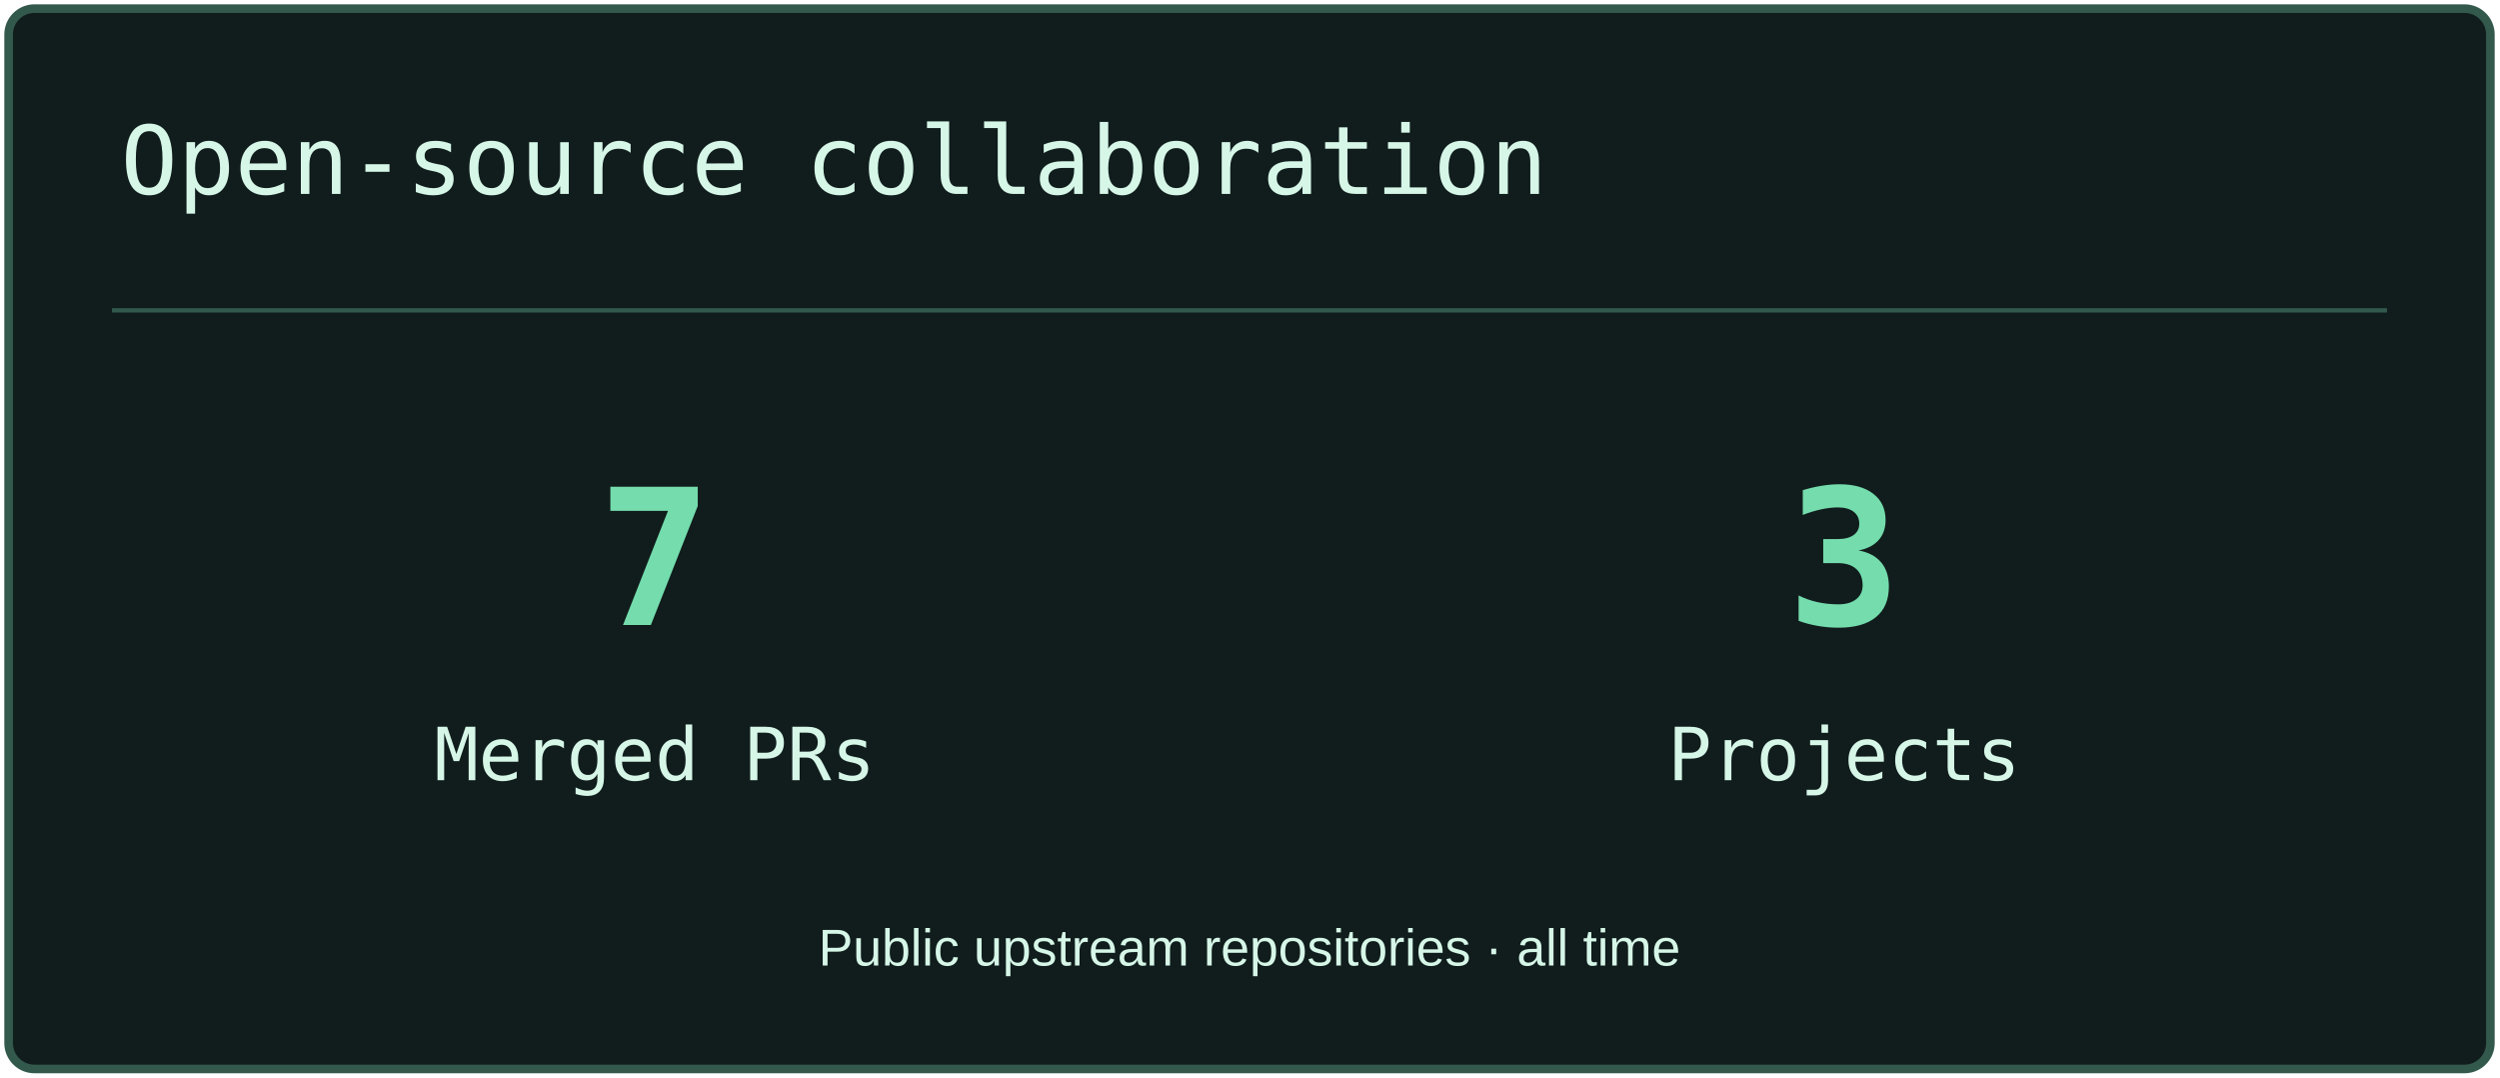
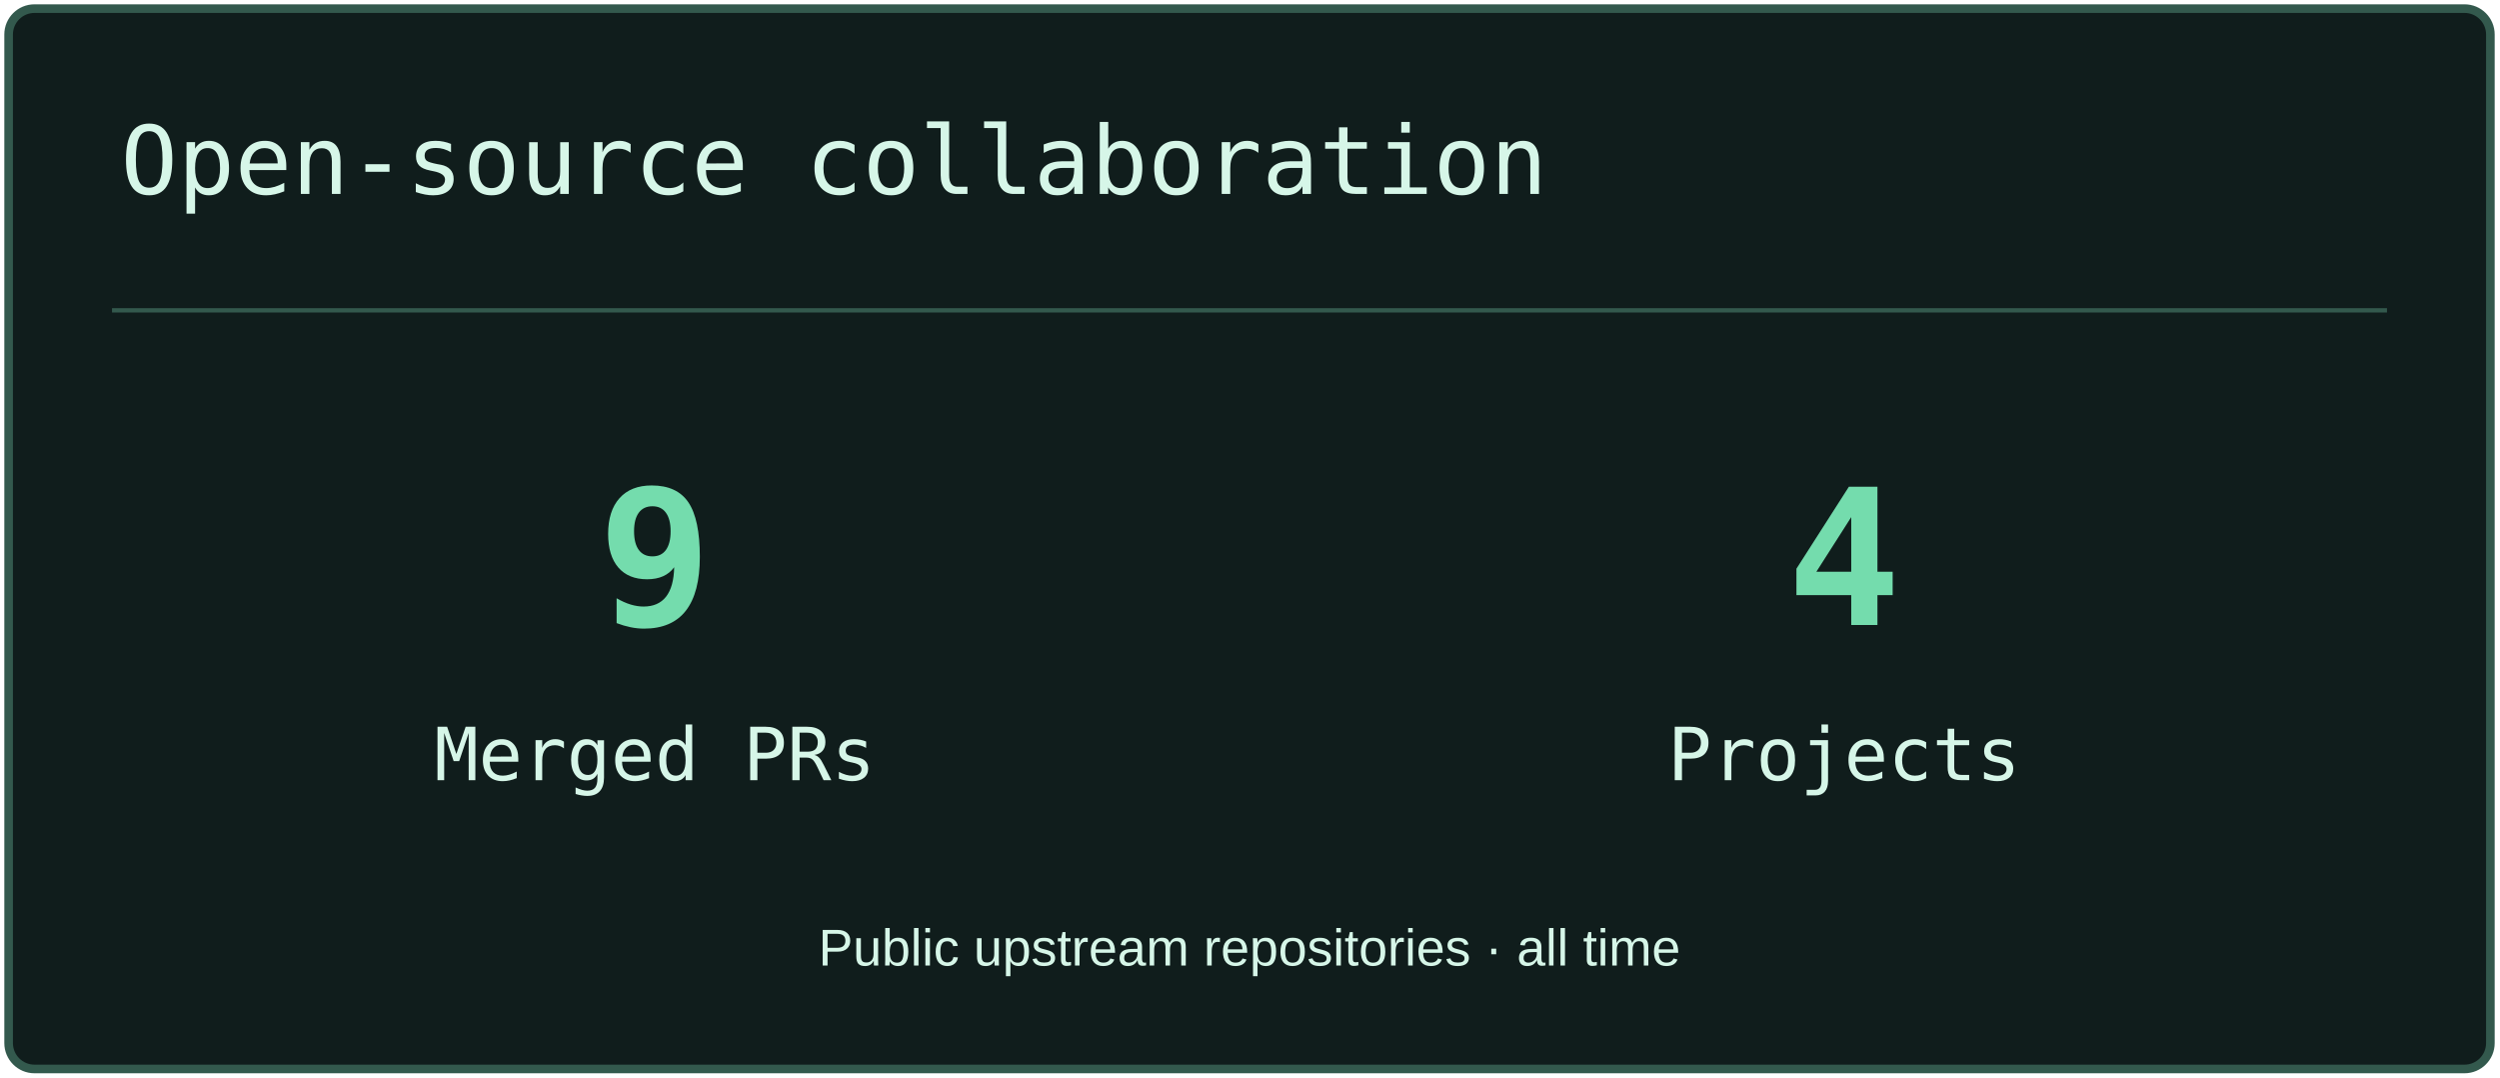
<svg xmlns="http://www.w3.org/2000/svg" width="580" height="250" viewBox="0 0 580 250" role="img" aria-label="Open-source collaboration">
  <rect x="2" y="2" width="576" height="246" rx="6" fill="#101D1C" stroke="#33594D" stroke-width="2" />
  <path d="M26 72H554" stroke="#33594D" />
  <text x="28" y="45" font-size="22" fill="#D6F6E8" font-family="Consolas,monospace">Open-source collaboration</text>
-   <text x="152" y="145" font-size="44" fill="#74DCAD" font-family="Consolas,monospace" text-anchor="middle" font-weight="700">7</text>
+   <text x="152" y="145" font-size="44" fill="#74DCAD" font-family="Consolas,monospace" text-anchor="middle" font-weight="700">9</text>
  <text x="152" y="181" font-size="17" fill="#D6F6E8" font-family="Consolas,monospace" text-anchor="middle">Merged PRs</text>
-   <text x="428" y="145" font-size="44" fill="#74DCAD" font-family="Consolas,monospace" text-anchor="middle" font-weight="700">3</text>
+   <text x="428" y="145" font-size="44" fill="#74DCAD" font-family="Consolas,monospace" text-anchor="middle" font-weight="700">4</text>
  <text x="428" y="181" font-size="17" fill="#D6F6E8" font-family="Consolas,monospace" text-anchor="middle">Projects</text>
  <text x="290" y="224" font-size="12" fill="#D6F6E8" font-family="Arial,sans-serif" text-anchor="middle">Public upstream repositories · all time</text>
</svg>
